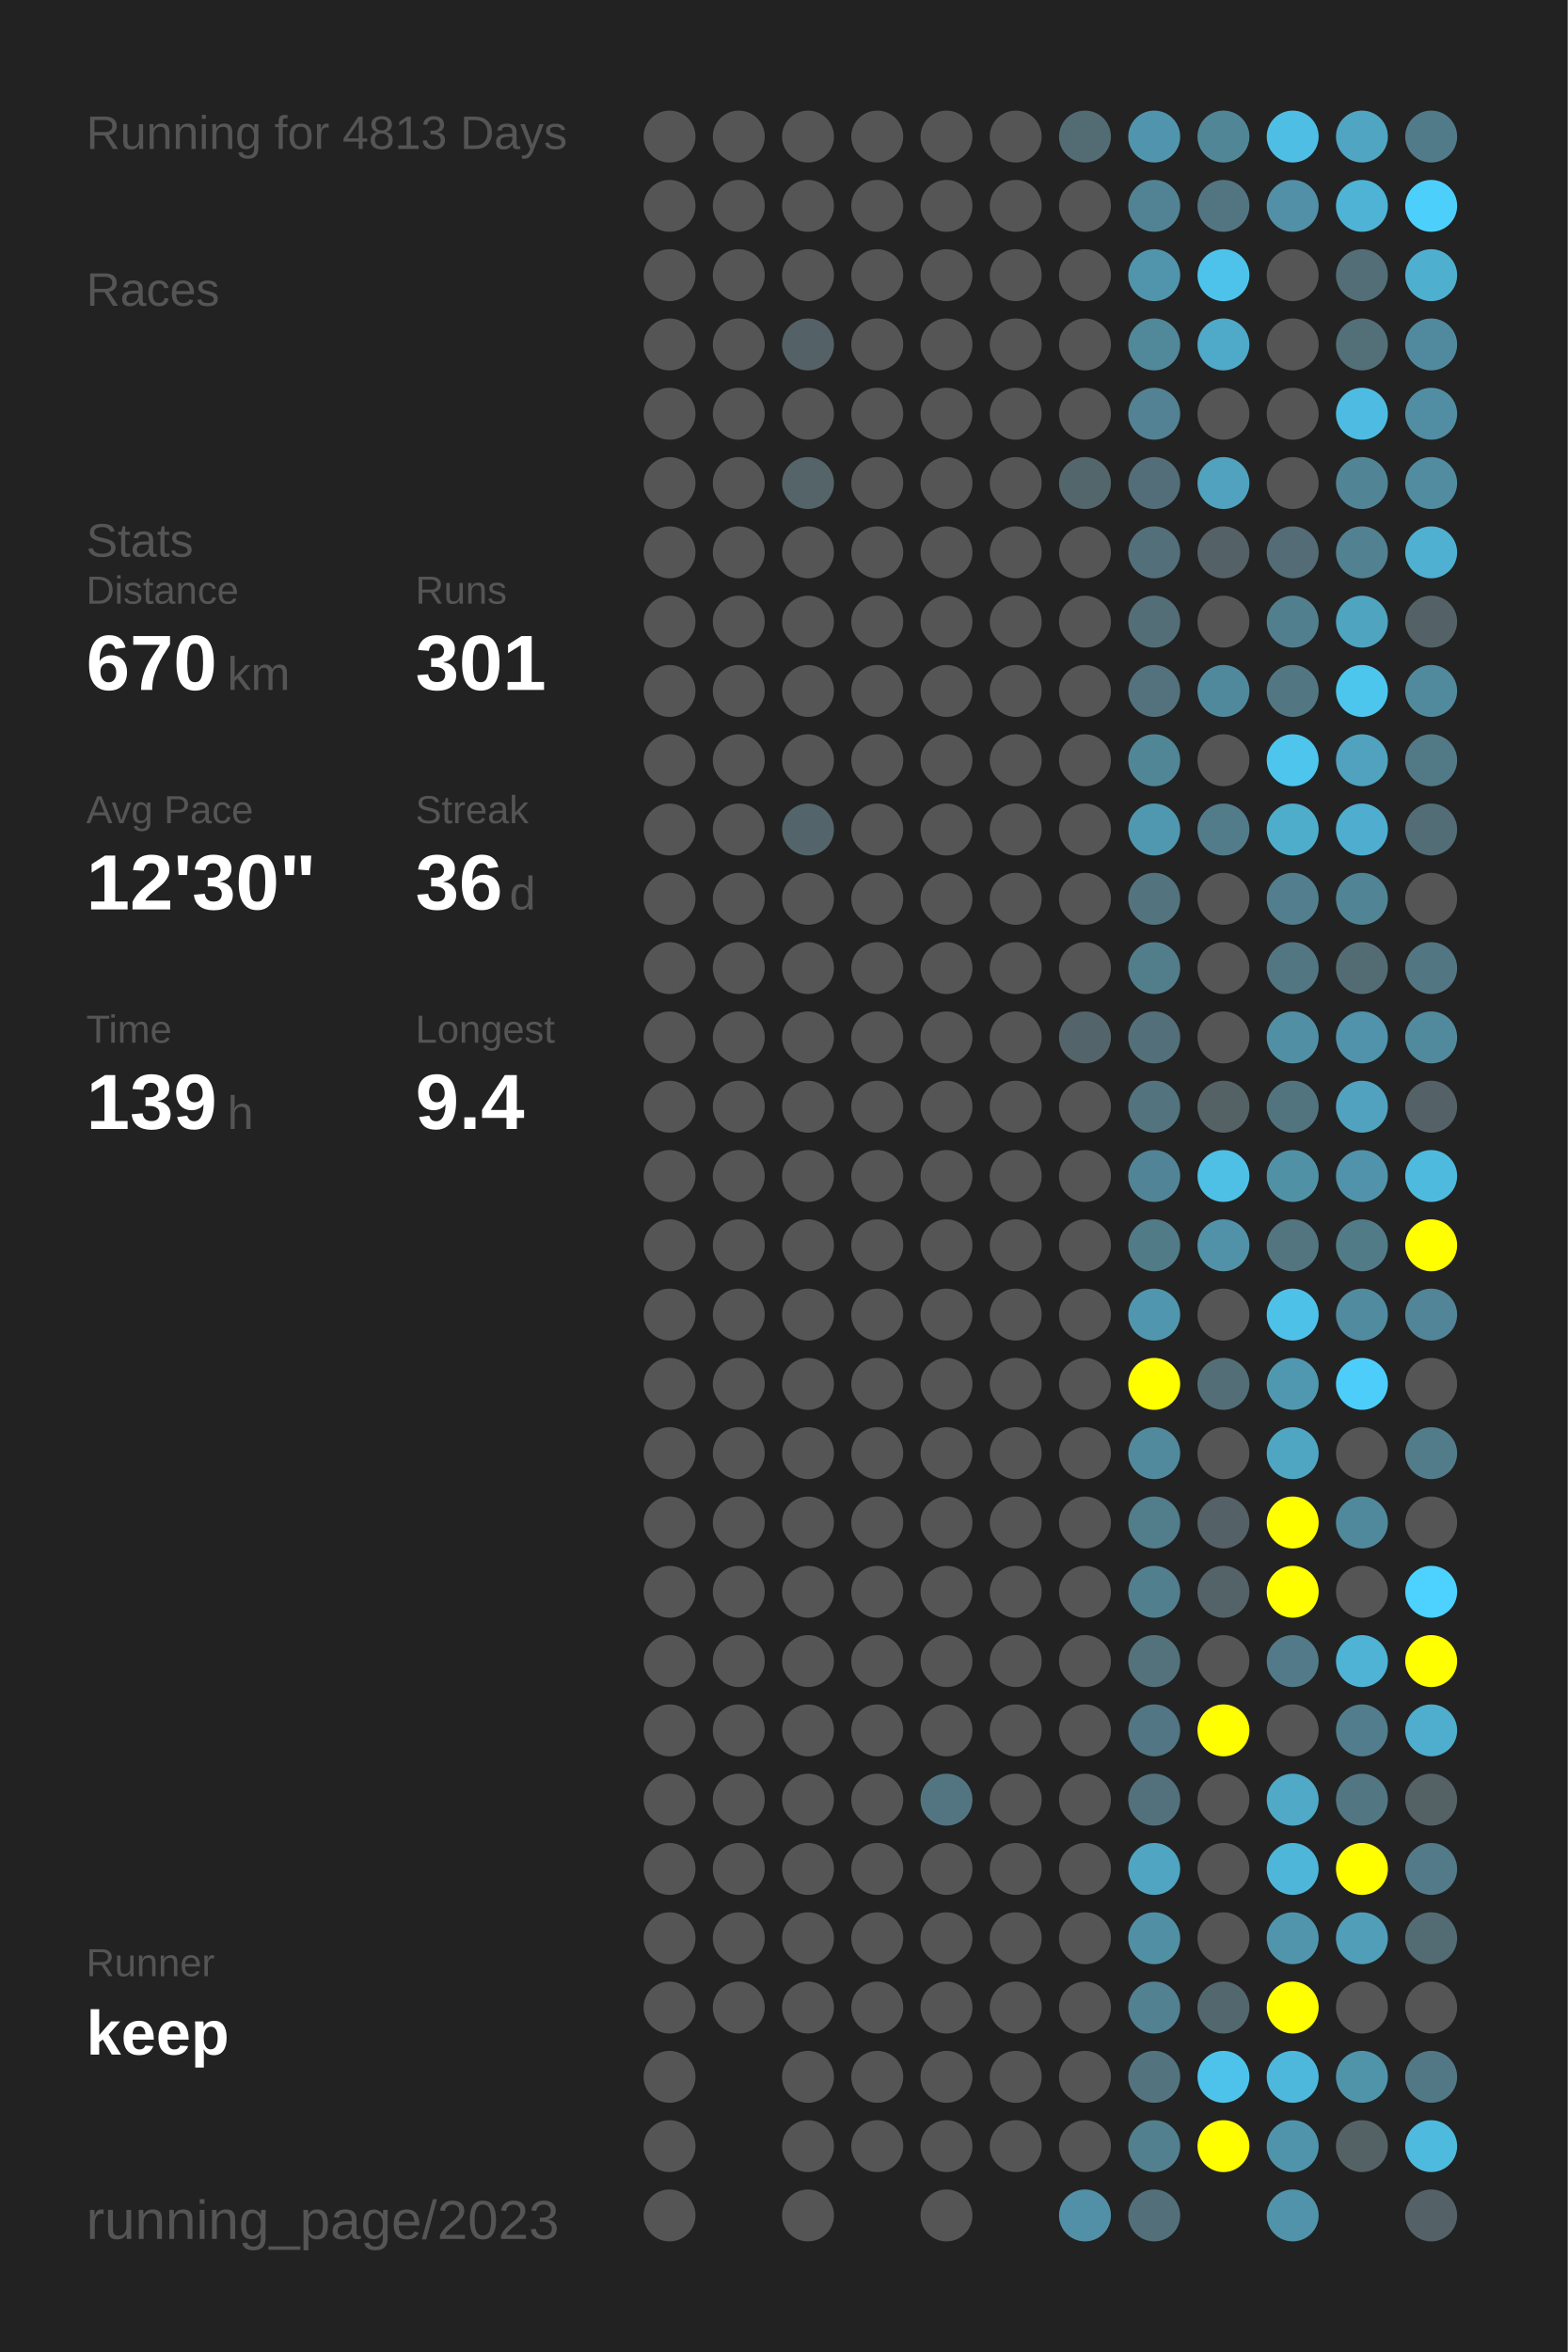
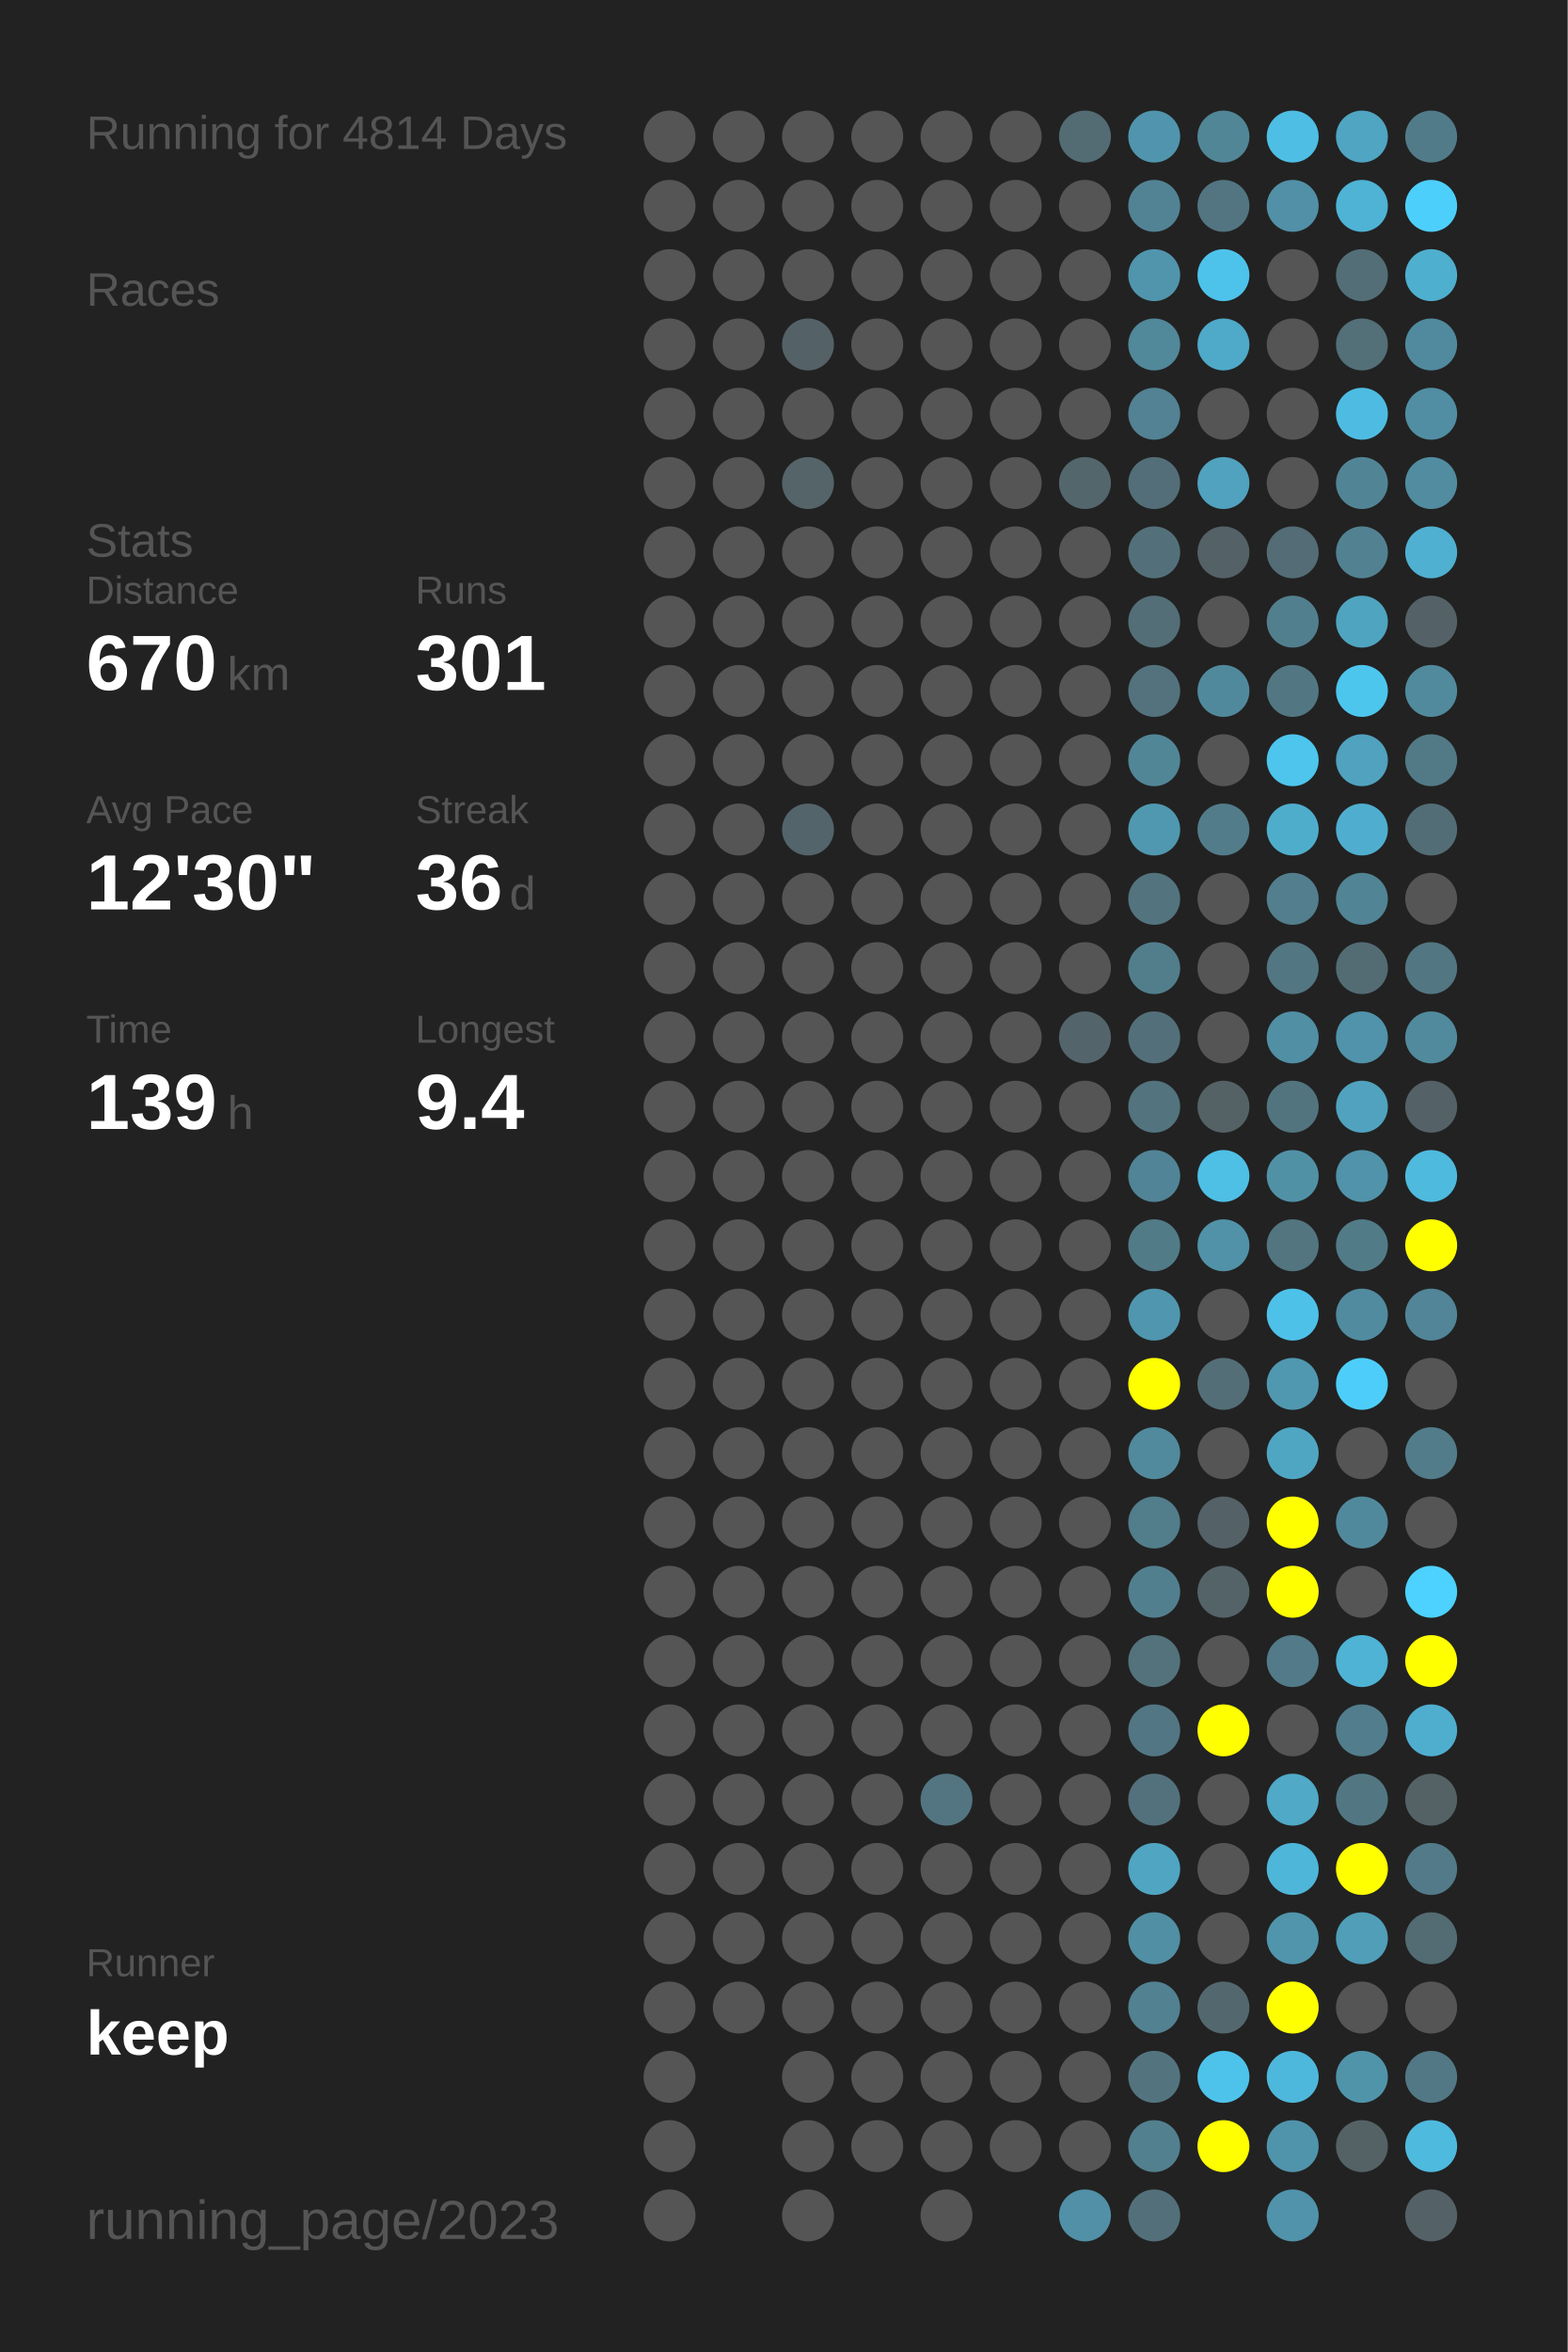
<svg xmlns="http://www.w3.org/2000/svg" baseProfile="full" height="300mm" version="1.1" viewBox="0,0,200,300" width="200mm">
  <defs />
  <rect fill="#222222" height="300" width="200" x="0" y="0" />
-   <text fill="#555555" style="font-size:6px; font-family:Arial;" x="11" y="19">Running for 4813 Days</text>
+   <text fill="#555555" style="font-size:6px; font-family:Arial;" x="11" y="19">Running for 4814 Days</text>
  <text fill="#555555" style="font-size:6px; font-family:Arial;" x="11" y="39">Races</text>
  <text fill="#555555" style="font-size:6px; font-family:Arial;" x="11" y="71">Stats</text>
  <text fill="#555555" style="font-size:5px; font-family:Arial;" x="11" y="77">Distance</text>
  <text fill="#FFFFFF" style="font-size:10px; font-family:Arial; font-weight:bold;" x="11" y="88">670</text>
  <text fill="#555555" style="font-size:6px; font-family:Arial;" x="29" y="88">km</text>
  <text fill="#555555" style="font-size:5px; font-family:Arial;" x="53" y="77">Runs</text>
  <text fill="#FFFFFF" style="font-size:10px; font-family:Arial; font-weight:bold;" x="53" y="88">301</text>
  <text fill="#555555" style="font-size:5px; font-family:Arial;" x="11" y="105">Avg Pace</text>
  <text fill="#FFFFFF" style="font-size:10px; font-family:Arial; font-weight:bold;" x="11" y="116">12'30"</text>
  <text fill="#555555" style="font-size:5px; font-family:Arial;" x="53" y="105">Streak</text>
  <text fill="#FFFFFF" style="font-size:10px; font-family:Arial; font-weight:bold;" x="53" y="116">36</text>
  <text fill="#555555" style="font-size:6px; font-family:Arial;" x="65" y="116">d</text>
  <text fill="#555555" style="font-size:5px; font-family:Arial;" x="11" y="133">Time</text>
  <text fill="#FFFFFF" style="font-size:10px; font-family:Arial; font-weight:bold;" x="11" y="144">139</text>
  <text fill="#555555" style="font-size:6px; font-family:Arial;" x="29" y="144">h</text>
  <text fill="#555555" style="font-size:5px; font-family:Arial;" x="53" y="133">Longest</text>
  <text fill="#FFFFFF" style="font-size:10px; font-family:Arial; font-weight:bold;" x="53" y="144">9.4</text>
  <text fill="#555555" style="font-size:5px; font-family:Arial;" x="11" y="252.065">Runner</text>
  <text fill="#FFFFFF" style="font-size:8px; font-family:Arial; font-weight:bold;" x="11" y="262.065">keep</text>
  <text fill="#555555" style="font-size:7px; font-family:Arial;" x="11" y="285.581">running_page/2023</text>
  <circle cx="85.417" cy="17.419" fill="#555555" r="3.312" />
  <circle cx="85.417" cy="26.258" fill="#555555" r="3.312" />
  <circle cx="85.417" cy="35.097" fill="#555555" r="3.312" />
  <circle cx="85.417" cy="43.935" fill="#555555" r="3.312" />
  <circle cx="85.417" cy="52.774" fill="#555555" r="3.312" />
  <circle cx="85.417" cy="61.613" fill="#555555" r="3.312" />
  <circle cx="85.417" cy="70.452" fill="#555555" r="3.312" />
  <circle cx="85.417" cy="79.29" fill="#555555" r="3.312" />
  <circle cx="85.417" cy="88.129" fill="#555555" r="3.312" />
  <circle cx="85.417" cy="96.968" fill="#555555" r="3.312" />
  <circle cx="85.417" cy="105.806" fill="#555555" r="3.312" />
  <circle cx="85.417" cy="114.645" fill="#555555" r="3.312" />
  <circle cx="85.417" cy="123.484" fill="#555555" r="3.312" />
  <circle cx="85.417" cy="132.323" fill="#555555" r="3.312" />
  <circle cx="85.417" cy="141.161" fill="#555555" r="3.312" />
  <circle cx="85.417" cy="150" fill="#555555" r="3.312" />
  <circle cx="85.417" cy="158.839" fill="#555555" r="3.312" />
  <circle cx="85.417" cy="167.677" fill="#555555" r="3.312" />
  <circle cx="85.417" cy="176.516" fill="#555555" r="3.312" />
  <circle cx="85.417" cy="185.355" fill="#555555" r="3.312" />
  <circle cx="85.417" cy="194.194" fill="#555555" r="3.312" />
  <circle cx="85.417" cy="203.032" fill="#555555" r="3.312" />
  <circle cx="85.417" cy="211.871" fill="#555555" r="3.312" />
  <circle cx="85.417" cy="220.71" fill="#555555" r="3.312" />
  <circle cx="85.417" cy="229.548" fill="#555555" r="3.312" />
  <circle cx="85.417" cy="238.387" fill="#555555" r="3.312" />
  <circle cx="85.417" cy="247.226" fill="#555555" r="3.312" />
  <circle cx="85.417" cy="256.065" fill="#555555" r="3.312" />
  <circle cx="85.417" cy="264.903" fill="#555555" r="3.312" />
  <circle cx="85.417" cy="273.742" fill="#555555" r="3.312" />
  <circle cx="85.417" cy="282.581" fill="#555555" r="3.312" />
  <circle cx="94.25" cy="17.419" fill="#555555" r="3.312" />
  <circle cx="94.25" cy="26.258" fill="#555555" r="3.312" />
  <circle cx="94.25" cy="35.097" fill="#555555" r="3.312" />
  <circle cx="94.25" cy="43.935" fill="#555555" r="3.312" />
  <circle cx="94.25" cy="52.774" fill="#555555" r="3.312" />
  <circle cx="94.25" cy="61.613" fill="#555555" r="3.312" />
  <circle cx="94.25" cy="70.452" fill="#555555" r="3.312" />
  <circle cx="94.25" cy="79.29" fill="#555555" r="3.312" />
  <circle cx="94.25" cy="88.129" fill="#555555" r="3.312" />
  <circle cx="94.25" cy="96.968" fill="#555555" r="3.312" />
  <circle cx="94.25" cy="105.806" fill="#555555" r="3.312" />
  <circle cx="94.25" cy="114.645" fill="#555555" r="3.312" />
  <circle cx="94.25" cy="123.484" fill="#555555" r="3.312" />
  <circle cx="94.25" cy="132.323" fill="#555555" r="3.312" />
  <circle cx="94.25" cy="141.161" fill="#555555" r="3.312" />
  <circle cx="94.25" cy="150" fill="#555555" r="3.312" />
  <circle cx="94.25" cy="158.839" fill="#555555" r="3.312" />
  <circle cx="94.25" cy="167.677" fill="#555555" r="3.312" />
  <circle cx="94.25" cy="176.516" fill="#555555" r="3.312" />
  <circle cx="94.25" cy="185.355" fill="#555555" r="3.312" />
  <circle cx="94.25" cy="194.194" fill="#555555" r="3.312" />
  <circle cx="94.25" cy="203.032" fill="#555555" r="3.312" />
  <circle cx="94.25" cy="211.871" fill="#555555" r="3.312" />
  <circle cx="94.25" cy="220.71" fill="#555555" r="3.312" />
  <circle cx="94.25" cy="229.548" fill="#555555" r="3.312" />
  <circle cx="94.25" cy="238.387" fill="#555555" r="3.312" />
  <circle cx="94.25" cy="247.226" fill="#555555" r="3.312" />
  <circle cx="94.25" cy="256.065" fill="#555555" r="3.312" />
  <circle cx="103.083" cy="17.419" fill="#555555" r="3.312" />
  <circle cx="103.083" cy="26.258" fill="#555555" r="3.312" />
  <circle cx="103.083" cy="35.097" fill="#555555" r="3.312" />
  <circle cx="103.083" cy="43.935" fill="#546267" r="3.312" />
  <circle cx="103.083" cy="52.774" fill="#555555" r="3.312" />
  <circle cx="103.083" cy="61.613" fill="#546469" r="3.312" />
  <circle cx="103.083" cy="70.452" fill="#555555" r="3.312" />
  <circle cx="103.083" cy="79.29" fill="#555555" r="3.312" />
  <circle cx="103.083" cy="88.129" fill="#555555" r="3.312" />
  <circle cx="103.083" cy="96.968" fill="#555555" r="3.312" />
  <circle cx="103.083" cy="105.806" fill="#53646a" r="3.312" />
  <circle cx="103.083" cy="114.645" fill="#555555" r="3.312" />
  <circle cx="103.083" cy="123.484" fill="#555555" r="3.312" />
  <circle cx="103.083" cy="132.323" fill="#555555" r="3.312" />
  <circle cx="103.083" cy="141.161" fill="#555555" r="3.312" />
  <circle cx="103.083" cy="150" fill="#555555" r="3.312" />
  <circle cx="103.083" cy="158.839" fill="#555555" r="3.312" />
  <circle cx="103.083" cy="167.677" fill="#555555" r="3.312" />
  <circle cx="103.083" cy="176.516" fill="#555555" r="3.312" />
  <circle cx="103.083" cy="185.355" fill="#555555" r="3.312" />
  <circle cx="103.083" cy="194.194" fill="#555555" r="3.312" />
  <circle cx="103.083" cy="203.032" fill="#555555" r="3.312" />
  <circle cx="103.083" cy="211.871" fill="#555555" r="3.312" />
  <circle cx="103.083" cy="220.71" fill="#555555" r="3.312" />
  <circle cx="103.083" cy="229.548" fill="#555555" r="3.312" />
  <circle cx="103.083" cy="238.387" fill="#555555" r="3.312" />
  <circle cx="103.083" cy="247.226" fill="#555555" r="3.312" />
  <circle cx="103.083" cy="256.065" fill="#555555" r="3.312" />
  <circle cx="103.083" cy="264.903" fill="#555555" r="3.312" />
  <circle cx="103.083" cy="273.742" fill="#555555" r="3.312" />
  <circle cx="103.083" cy="282.581" fill="#555555" r="3.312" />
  <circle cx="111.917" cy="17.419" fill="#555555" r="3.312" />
  <circle cx="111.917" cy="26.258" fill="#555555" r="3.312" />
  <circle cx="111.917" cy="35.097" fill="#555555" r="3.312" />
  <circle cx="111.917" cy="43.935" fill="#555555" r="3.312" />
  <circle cx="111.917" cy="52.774" fill="#555555" r="3.312" />
  <circle cx="111.917" cy="61.613" fill="#555555" r="3.312" />
  <circle cx="111.917" cy="70.452" fill="#555555" r="3.312" />
  <circle cx="111.917" cy="79.29" fill="#555555" r="3.312" />
  <circle cx="111.917" cy="88.129" fill="#555555" r="3.312" />
  <circle cx="111.917" cy="96.968" fill="#555555" r="3.312" />
  <circle cx="111.917" cy="105.806" fill="#555555" r="3.312" />
  <circle cx="111.917" cy="114.645" fill="#555555" r="3.312" />
  <circle cx="111.917" cy="123.484" fill="#555555" r="3.312" />
  <circle cx="111.917" cy="132.323" fill="#555555" r="3.312" />
  <circle cx="111.917" cy="141.161" fill="#555555" r="3.312" />
  <circle cx="111.917" cy="150" fill="#555555" r="3.312" />
  <circle cx="111.917" cy="158.839" fill="#555555" r="3.312" />
  <circle cx="111.917" cy="167.677" fill="#555555" r="3.312" />
  <circle cx="111.917" cy="176.516" fill="#555555" r="3.312" />
  <circle cx="111.917" cy="185.355" fill="#555555" r="3.312" />
  <circle cx="111.917" cy="194.194" fill="#555555" r="3.312" />
  <circle cx="111.917" cy="203.032" fill="#555555" r="3.312" />
  <circle cx="111.917" cy="211.871" fill="#555555" r="3.312" />
  <circle cx="111.917" cy="220.71" fill="#555555" r="3.312" />
  <circle cx="111.917" cy="229.548" fill="#555555" r="3.312" />
  <circle cx="111.917" cy="238.387" fill="#555555" r="3.312" />
  <circle cx="111.917" cy="247.226" fill="#555555" r="3.312" />
  <circle cx="111.917" cy="256.065" fill="#555555" r="3.312" />
  <circle cx="111.917" cy="264.903" fill="#555555" r="3.312" />
  <circle cx="111.917" cy="273.742" fill="#555555" r="3.312" />
  <circle cx="120.75" cy="17.419" fill="#555555" r="3.312" />
  <circle cx="120.75" cy="26.258" fill="#555555" r="3.312" />
  <circle cx="120.75" cy="35.097" fill="#555555" r="3.312" />
  <circle cx="120.75" cy="43.935" fill="#555555" r="3.312" />
  <circle cx="120.75" cy="52.774" fill="#555555" r="3.312" />
  <circle cx="120.75" cy="61.613" fill="#555555" r="3.312" />
  <circle cx="120.75" cy="70.452" fill="#555555" r="3.312" />
  <circle cx="120.75" cy="79.29" fill="#555555" r="3.312" />
  <circle cx="120.75" cy="88.129" fill="#555555" r="3.312" />
  <circle cx="120.75" cy="96.968" fill="#555555" r="3.312" />
  <circle cx="120.75" cy="105.806" fill="#555555" r="3.312" />
  <circle cx="120.75" cy="114.645" fill="#555555" r="3.312" />
  <circle cx="120.75" cy="123.484" fill="#555555" r="3.312" />
  <circle cx="120.75" cy="132.323" fill="#555555" r="3.312" />
  <circle cx="120.75" cy="141.161" fill="#555555" r="3.312" />
  <circle cx="120.75" cy="150" fill="#555555" r="3.312" />
  <circle cx="120.75" cy="158.839" fill="#555555" r="3.312" />
  <circle cx="120.75" cy="167.677" fill="#555555" r="3.312" />
  <circle cx="120.75" cy="176.516" fill="#555555" r="3.312" />
  <circle cx="120.75" cy="185.355" fill="#555555" r="3.312" />
  <circle cx="120.75" cy="194.194" fill="#555555" r="3.312" />
  <circle cx="120.75" cy="203.032" fill="#555555" r="3.312" />
  <circle cx="120.75" cy="211.871" fill="#555555" r="3.312" />
  <circle cx="120.75" cy="220.71" fill="#555555" r="3.312" />
  <circle cx="120.75" cy="229.548" fill="#527581" r="3.312" />
  <circle cx="120.75" cy="238.387" fill="#555555" r="3.312" />
  <circle cx="120.75" cy="247.226" fill="#555555" r="3.312" />
  <circle cx="120.75" cy="256.065" fill="#555555" r="3.312" />
  <circle cx="120.75" cy="264.903" fill="#555555" r="3.312" />
  <circle cx="120.75" cy="273.742" fill="#555555" r="3.312" />
  <circle cx="120.75" cy="282.581" fill="#555555" r="3.312" />
  <circle cx="129.583" cy="17.419" fill="#555555" r="3.312" />
  <circle cx="129.583" cy="26.258" fill="#555555" r="3.312" />
  <circle cx="129.583" cy="35.097" fill="#555555" r="3.312" />
  <circle cx="129.583" cy="43.935" fill="#555555" r="3.312" />
  <circle cx="129.583" cy="52.774" fill="#555555" r="3.312" />
  <circle cx="129.583" cy="61.613" fill="#555555" r="3.312" />
  <circle cx="129.583" cy="70.452" fill="#555555" r="3.312" />
  <circle cx="129.583" cy="79.29" fill="#555555" r="3.312" />
  <circle cx="129.583" cy="88.129" fill="#555555" r="3.312" />
  <circle cx="129.583" cy="96.968" fill="#555555" r="3.312" />
  <circle cx="129.583" cy="105.806" fill="#555555" r="3.312" />
  <circle cx="129.583" cy="114.645" fill="#555555" r="3.312" />
  <circle cx="129.583" cy="123.484" fill="#555555" r="3.312" />
  <circle cx="129.583" cy="132.323" fill="#555555" r="3.312" />
  <circle cx="129.583" cy="141.161" fill="#555555" r="3.312" />
  <circle cx="129.583" cy="150" fill="#555555" r="3.312" />
  <circle cx="129.583" cy="158.839" fill="#555555" r="3.312" />
  <circle cx="129.583" cy="167.677" fill="#555555" r="3.312" />
  <circle cx="129.583" cy="176.516" fill="#555555" r="3.312" />
  <circle cx="129.583" cy="185.355" fill="#555555" r="3.312" />
  <circle cx="129.583" cy="194.194" fill="#555555" r="3.312" />
  <circle cx="129.583" cy="203.032" fill="#555555" r="3.312" />
  <circle cx="129.583" cy="211.871" fill="#555555" r="3.312" />
  <circle cx="129.583" cy="220.71" fill="#555555" r="3.312" />
  <circle cx="129.583" cy="229.548" fill="#555555" r="3.312" />
  <circle cx="129.583" cy="238.387" fill="#555555" r="3.312" />
  <circle cx="129.583" cy="247.226" fill="#555555" r="3.312" />
  <circle cx="129.583" cy="256.065" fill="#555555" r="3.312" />
  <circle cx="129.583" cy="264.903" fill="#555555" r="3.312" />
  <circle cx="129.583" cy="273.742" fill="#555555" r="3.312" />
  <circle cx="138.417" cy="17.419" fill="#536b73" r="3.312" />
  <circle cx="138.417" cy="26.258" fill="#555555" r="3.312" />
  <circle cx="138.417" cy="35.097" fill="#555555" r="3.312" />
  <circle cx="138.417" cy="43.935" fill="#555555" r="3.312" />
  <circle cx="138.417" cy="52.774" fill="#555555" r="3.312" />
  <circle cx="138.417" cy="61.613" fill="#53666c" r="3.312" />
  <circle cx="138.417" cy="70.452" fill="#555555" r="3.312" />
  <circle cx="138.417" cy="79.29" fill="#555555" r="3.312" />
  <circle cx="138.417" cy="88.129" fill="#555555" r="3.312" />
  <circle cx="138.417" cy="96.968" fill="#555555" r="3.312" />
  <circle cx="138.417" cy="105.806" fill="#555555" r="3.312" />
  <circle cx="138.417" cy="114.645" fill="#555555" r="3.312" />
  <circle cx="138.417" cy="123.484" fill="#555555" r="3.312" />
  <circle cx="138.417" cy="132.323" fill="#53656b" r="3.312" />
  <circle cx="138.417" cy="141.161" fill="#555555" r="3.312" />
  <circle cx="138.417" cy="150" fill="#555555" r="3.312" />
  <circle cx="138.417" cy="158.839" fill="#555555" r="3.312" />
  <circle cx="138.417" cy="167.677" fill="#555555" r="3.312" />
  <circle cx="138.417" cy="176.516" fill="#555555" r="3.312" />
  <circle cx="138.417" cy="185.355" fill="#555555" r="3.312" />
  <circle cx="138.417" cy="194.194" fill="#555555" r="3.312" />
  <circle cx="138.417" cy="203.032" fill="#555555" r="3.312" />
  <circle cx="138.417" cy="211.871" fill="#555555" r="3.312" />
  <circle cx="138.417" cy="220.71" fill="#555555" r="3.312" />
  <circle cx="138.417" cy="229.548" fill="#555555" r="3.312" />
  <circle cx="138.417" cy="238.387" fill="#555555" r="3.312" />
  <circle cx="138.417" cy="247.226" fill="#555555" r="3.312" />
  <circle cx="138.417" cy="256.065" fill="#555555" r="3.312" />
  <circle cx="138.417" cy="264.903" fill="#555555" r="3.312" />
  <circle cx="138.417" cy="273.742" fill="#555555" r="3.312" />
  <circle cx="138.417" cy="282.581" fill="#5190a6" r="3.312" />
  <circle cx="147.25" cy="17.419" fill="#5095ad" r="3.312" />
  <circle cx="147.25" cy="26.258" fill="#528394" r="3.312" />
  <circle cx="147.25" cy="35.097" fill="#5095ac" r="3.312" />
  <circle cx="147.25" cy="43.935" fill="#51889a" r="3.312" />
  <circle cx="147.25" cy="52.774" fill="#528293" r="3.312" />
  <circle cx="147.25" cy="61.613" fill="#536e78" r="3.312" />
  <circle cx="147.25" cy="70.452" fill="#53707a" r="3.312" />
  <circle cx="147.25" cy="79.29" fill="#536e77" r="3.312" />
  <circle cx="147.25" cy="88.129" fill="#53727d" r="3.312" />
  <circle cx="147.25" cy="96.968" fill="#518697" r="3.312" />
  <circle cx="147.25" cy="105.806" fill="#5098b0" r="3.312" />
  <circle cx="147.25" cy="114.645" fill="#53737e" r="3.312" />
  <circle cx="147.25" cy="123.484" fill="#527e8c" r="3.312" />
  <circle cx="147.25" cy="132.323" fill="#53707a" r="3.312" />
  <circle cx="147.25" cy="141.161" fill="#53737e" r="3.312" />
  <circle cx="147.25" cy="150" fill="#518496" r="3.312" />
  <circle cx="147.25" cy="158.839" fill="#527b88" r="3.312" />
  <circle cx="147.25" cy="167.677" fill="#5096ae" r="3.312" />
  <circle cx="147.25" cy="176.516" fill="#FFFF00" r="3.312" />
  <circle cx="147.25" cy="185.355" fill="#518a9d" r="3.312" />
  <circle cx="147.25" cy="194.194" fill="#527d8b" r="3.312" />
  <circle cx="147.25" cy="203.032" fill="#527f8e" r="3.312" />
  <circle cx="147.25" cy="211.871" fill="#53727c" r="3.312" />
  <circle cx="147.25" cy="220.71" fill="#527683" r="3.312" />
  <circle cx="147.25" cy="229.548" fill="#53717c" r="3.312" />
  <circle cx="147.25" cy="238.387" fill="#4fa5c2" r="3.312" />
  <circle cx="147.25" cy="247.226" fill="#518fa4" r="3.312" />
  <circle cx="147.25" cy="256.065" fill="#528191" r="3.312" />
  <circle cx="147.25" cy="264.903" fill="#53747f" r="3.312" />
  <circle cx="147.25" cy="273.742" fill="#52808f" r="3.312" />
  <circle cx="147.25" cy="282.581" fill="#53707a" r="3.312" />
  <circle cx="156.083" cy="17.419" fill="#518697" r="3.312" />
  <circle cx="156.083" cy="26.258" fill="#527581" r="3.312" />
  <circle cx="156.083" cy="35.097" fill="#4dc3eb" r="3.312" />
  <circle cx="156.083" cy="43.935" fill="#4fa9c8" r="3.312" />
  <circle cx="156.083" cy="52.774" fill="#555555" r="3.312" />
  <circle cx="156.083" cy="61.613" fill="#50a2be" r="3.312" />
  <circle cx="156.083" cy="70.452" fill="#546166" r="3.312" />
  <circle cx="156.083" cy="79.29" fill="#555555" r="3.312" />
  <circle cx="156.083" cy="88.129" fill="#51899c" r="3.312" />
  <circle cx="156.083" cy="96.968" fill="#555555" r="3.312" />
  <circle cx="156.083" cy="105.806" fill="#527c8a" r="3.312" />
  <circle cx="156.083" cy="114.645" fill="#555555" r="3.312" />
  <circle cx="156.083" cy="123.484" fill="#555555" r="3.312" />
  <circle cx="156.083" cy="132.323" fill="#555555" r="3.312" />
  <circle cx="156.083" cy="141.161" fill="#546266" r="3.312" />
  <circle cx="156.083" cy="150" fill="#4ebfe5" r="3.312" />
  <circle cx="156.083" cy="158.839" fill="#5192a8" r="3.312" />
  <circle cx="156.083" cy="167.677" fill="#555555" r="3.312" />
  <circle cx="156.083" cy="176.516" fill="#536e77" r="3.312" />
  <circle cx="156.083" cy="185.355" fill="#555555" r="3.312" />
  <circle cx="156.083" cy="194.194" fill="#546166" r="3.312" />
  <circle cx="156.083" cy="203.032" fill="#546368" r="3.312" />
  <circle cx="156.083" cy="211.871" fill="#555555" r="3.312" />
  <circle cx="156.083" cy="220.71" fill="#FFFF00" r="3.312" />
  <circle cx="156.083" cy="229.548" fill="#555555" r="3.312" />
  <circle cx="156.083" cy="238.387" fill="#555555" r="3.312" />
  <circle cx="156.083" cy="247.226" fill="#555555" r="3.312" />
  <circle cx="156.083" cy="256.065" fill="#53676e" r="3.312" />
  <circle cx="156.083" cy="264.903" fill="#4dc3eb" r="3.312" />
  <circle cx="156.083" cy="273.742" fill="#FFFF00" r="3.312" />
  <circle cx="164.917" cy="17.419" fill="#4ebee4" r="3.312" />
  <circle cx="164.917" cy="26.258" fill="#5190a6" r="3.312" />
  <circle cx="164.917" cy="35.097" fill="#555555" r="3.312" />
  <circle cx="164.917" cy="43.935" fill="#555555" r="3.312" />
  <circle cx="164.917" cy="52.774" fill="#555555" r="3.312" />
  <circle cx="164.917" cy="61.613" fill="#555555" r="3.312" />
  <circle cx="164.917" cy="70.452" fill="#536c75" r="3.312" />
  <circle cx="164.917" cy="79.29" fill="#527f8e" r="3.312" />
  <circle cx="164.917" cy="88.129" fill="#527783" r="3.312" />
  <circle cx="164.917" cy="96.968" fill="#4dc5ed" r="3.312" />
  <circle cx="164.917" cy="105.806" fill="#4fadcc" r="3.312" />
  <circle cx="164.917" cy="114.645" fill="#527e8d" r="3.312" />
  <circle cx="164.917" cy="123.484" fill="#527682" r="3.312" />
  <circle cx="164.917" cy="132.323" fill="#518fa5" r="3.312" />
  <circle cx="164.917" cy="141.161" fill="#52747f" r="3.312" />
  <circle cx="164.917" cy="150" fill="#5191a6" r="3.312" />
  <circle cx="164.917" cy="158.839" fill="#527580" r="3.312" />
  <circle cx="164.917" cy="167.677" fill="#4ec1e9" r="3.312" />
  <circle cx="164.917" cy="176.516" fill="#5098b0" r="3.312" />
  <circle cx="164.917" cy="185.355" fill="#4fa6c3" r="3.312" />
  <circle cx="164.917" cy="194.194" fill="#FFFF00" r="3.312" />
  <circle cx="164.917" cy="203.032" fill="#FFFF00" r="3.312" />
  <circle cx="164.917" cy="211.871" fill="#527a88" r="3.312" />
  <circle cx="164.917" cy="220.71" fill="#555555" r="3.312" />
  <circle cx="164.917" cy="229.548" fill="#4fa9c7" r="3.312" />
  <circle cx="164.917" cy="238.387" fill="#4eb6d9" r="3.312" />
  <circle cx="164.917" cy="247.226" fill="#5095ac" r="3.312" />
  <circle cx="164.917" cy="256.065" fill="#FFFF00" r="3.312" />
  <circle cx="164.917" cy="264.903" fill="#4eb8dc" r="3.312" />
  <circle cx="164.917" cy="273.742" fill="#5094ab" r="3.312" />
  <circle cx="164.917" cy="282.581" fill="#5093aa" r="3.312" />
  <circle cx="173.75" cy="17.419" fill="#4fa5c2" r="3.312" />
  <circle cx="173.75" cy="26.258" fill="#4eb3d5" r="3.312" />
  <circle cx="173.75" cy="35.097" fill="#536e77" r="3.312" />
  <circle cx="173.75" cy="43.935" fill="#536f78" r="3.312" />
  <circle cx="173.75" cy="52.774" fill="#4ebce2" r="3.312" />
  <circle cx="173.75" cy="61.613" fill="#518596" r="3.312" />
  <circle cx="173.75" cy="70.452" fill="#528292" r="3.312" />
  <circle cx="173.75" cy="79.29" fill="#4fa4c0" r="3.312" />
  <circle cx="173.75" cy="88.129" fill="#4dc6ee" r="3.312" />
  <circle cx="173.75" cy="96.968" fill="#50a2be" r="3.312" />
  <circle cx="173.75" cy="105.806" fill="#4faecf" r="3.312" />
  <circle cx="173.75" cy="114.645" fill="#518494" r="3.312" />
  <circle cx="173.75" cy="123.484" fill="#536c74" r="3.312" />
  <circle cx="173.75" cy="132.323" fill="#5093aa" r="3.312" />
  <circle cx="173.75" cy="141.161" fill="#50a2bf" r="3.312" />
  <circle cx="173.75" cy="150" fill="#5093aa" r="3.312" />
  <circle cx="173.75" cy="158.839" fill="#527b88" r="3.312" />
  <circle cx="173.75" cy="167.677" fill="#518b9f" r="3.312" />
  <circle cx="173.75" cy="176.516" fill="#4dcefa" r="3.312" />
  <circle cx="173.75" cy="185.355" fill="#555555" r="3.312" />
  <circle cx="173.75" cy="194.194" fill="#51899c" r="3.312" />
  <circle cx="173.75" cy="203.032" fill="#555555" r="3.312" />
  <circle cx="173.75" cy="211.871" fill="#4eb3d5" r="3.312" />
  <circle cx="173.75" cy="220.71" fill="#527d8c" r="3.312" />
  <circle cx="173.75" cy="229.548" fill="#527783" r="3.312" />
  <circle cx="173.75" cy="238.387" fill="#FFFF00" r="3.312" />
  <circle cx="173.75" cy="247.226" fill="#509eb8" r="3.312" />
  <circle cx="173.75" cy="256.065" fill="#555555" r="3.312" />
  <circle cx="173.75" cy="264.903" fill="#5094aa" r="3.312" />
  <circle cx="173.75" cy="273.742" fill="#546266" r="3.312" />
  <circle cx="182.583" cy="17.419" fill="#527b89" r="3.312" />
  <circle cx="182.583" cy="26.258" fill="#4dcffc" r="3.312" />
  <circle cx="182.583" cy="35.097" fill="#4fafcf" r="3.312" />
  <circle cx="182.583" cy="43.935" fill="#518a9e" r="3.312" />
  <circle cx="182.583" cy="52.774" fill="#518ea3" r="3.312" />
  <circle cx="182.583" cy="61.613" fill="#518ca0" r="3.312" />
  <circle cx="182.583" cy="70.452" fill="#4fb0d1" r="3.312" />
  <circle cx="182.583" cy="79.29" fill="#546267" r="3.312" />
  <circle cx="182.583" cy="88.129" fill="#518a9d" r="3.312" />
  <circle cx="182.583" cy="96.968" fill="#527986" r="3.312" />
  <circle cx="182.583" cy="105.806" fill="#536d76" r="3.312" />
  <circle cx="182.583" cy="114.645" fill="#555555" r="3.312" />
  <circle cx="182.583" cy="123.484" fill="#527682" r="3.312" />
  <circle cx="182.583" cy="132.323" fill="#518a9d" r="3.312" />
  <circle cx="182.583" cy="141.161" fill="#546166" r="3.312" />
  <circle cx="182.583" cy="150" fill="#4ebade" r="3.312" />
  <circle cx="182.583" cy="158.839" fill="#FFFF00" r="3.312" />
  <circle cx="182.583" cy="167.677" fill="#518597" r="3.312" />
  <circle cx="182.583" cy="176.516" fill="#555555" r="3.312" />
  <circle cx="182.583" cy="185.355" fill="#527c8a" r="3.312" />
  <circle cx="182.583" cy="194.194" fill="#555555" r="3.312" />
  <circle cx="182.583" cy="203.032" fill="#4dd1fe" r="3.312" />
  <circle cx="182.583" cy="211.871" fill="#FFFF00" r="3.312" />
  <circle cx="182.583" cy="220.71" fill="#4faece" r="3.312" />
  <circle cx="182.583" cy="229.548" fill="#546266" r="3.312" />
  <circle cx="182.583" cy="238.387" fill="#527a88" r="3.312" />
  <circle cx="182.583" cy="247.226" fill="#536b73" r="3.312" />
  <circle cx="182.583" cy="256.065" fill="#555555" r="3.312" />
  <circle cx="182.583" cy="264.903" fill="#527885" r="3.312" />
  <circle cx="182.583" cy="273.742" fill="#4ebade" r="3.312" />
  <circle cx="182.583" cy="282.581" fill="#546267" r="3.312" />
</svg>
